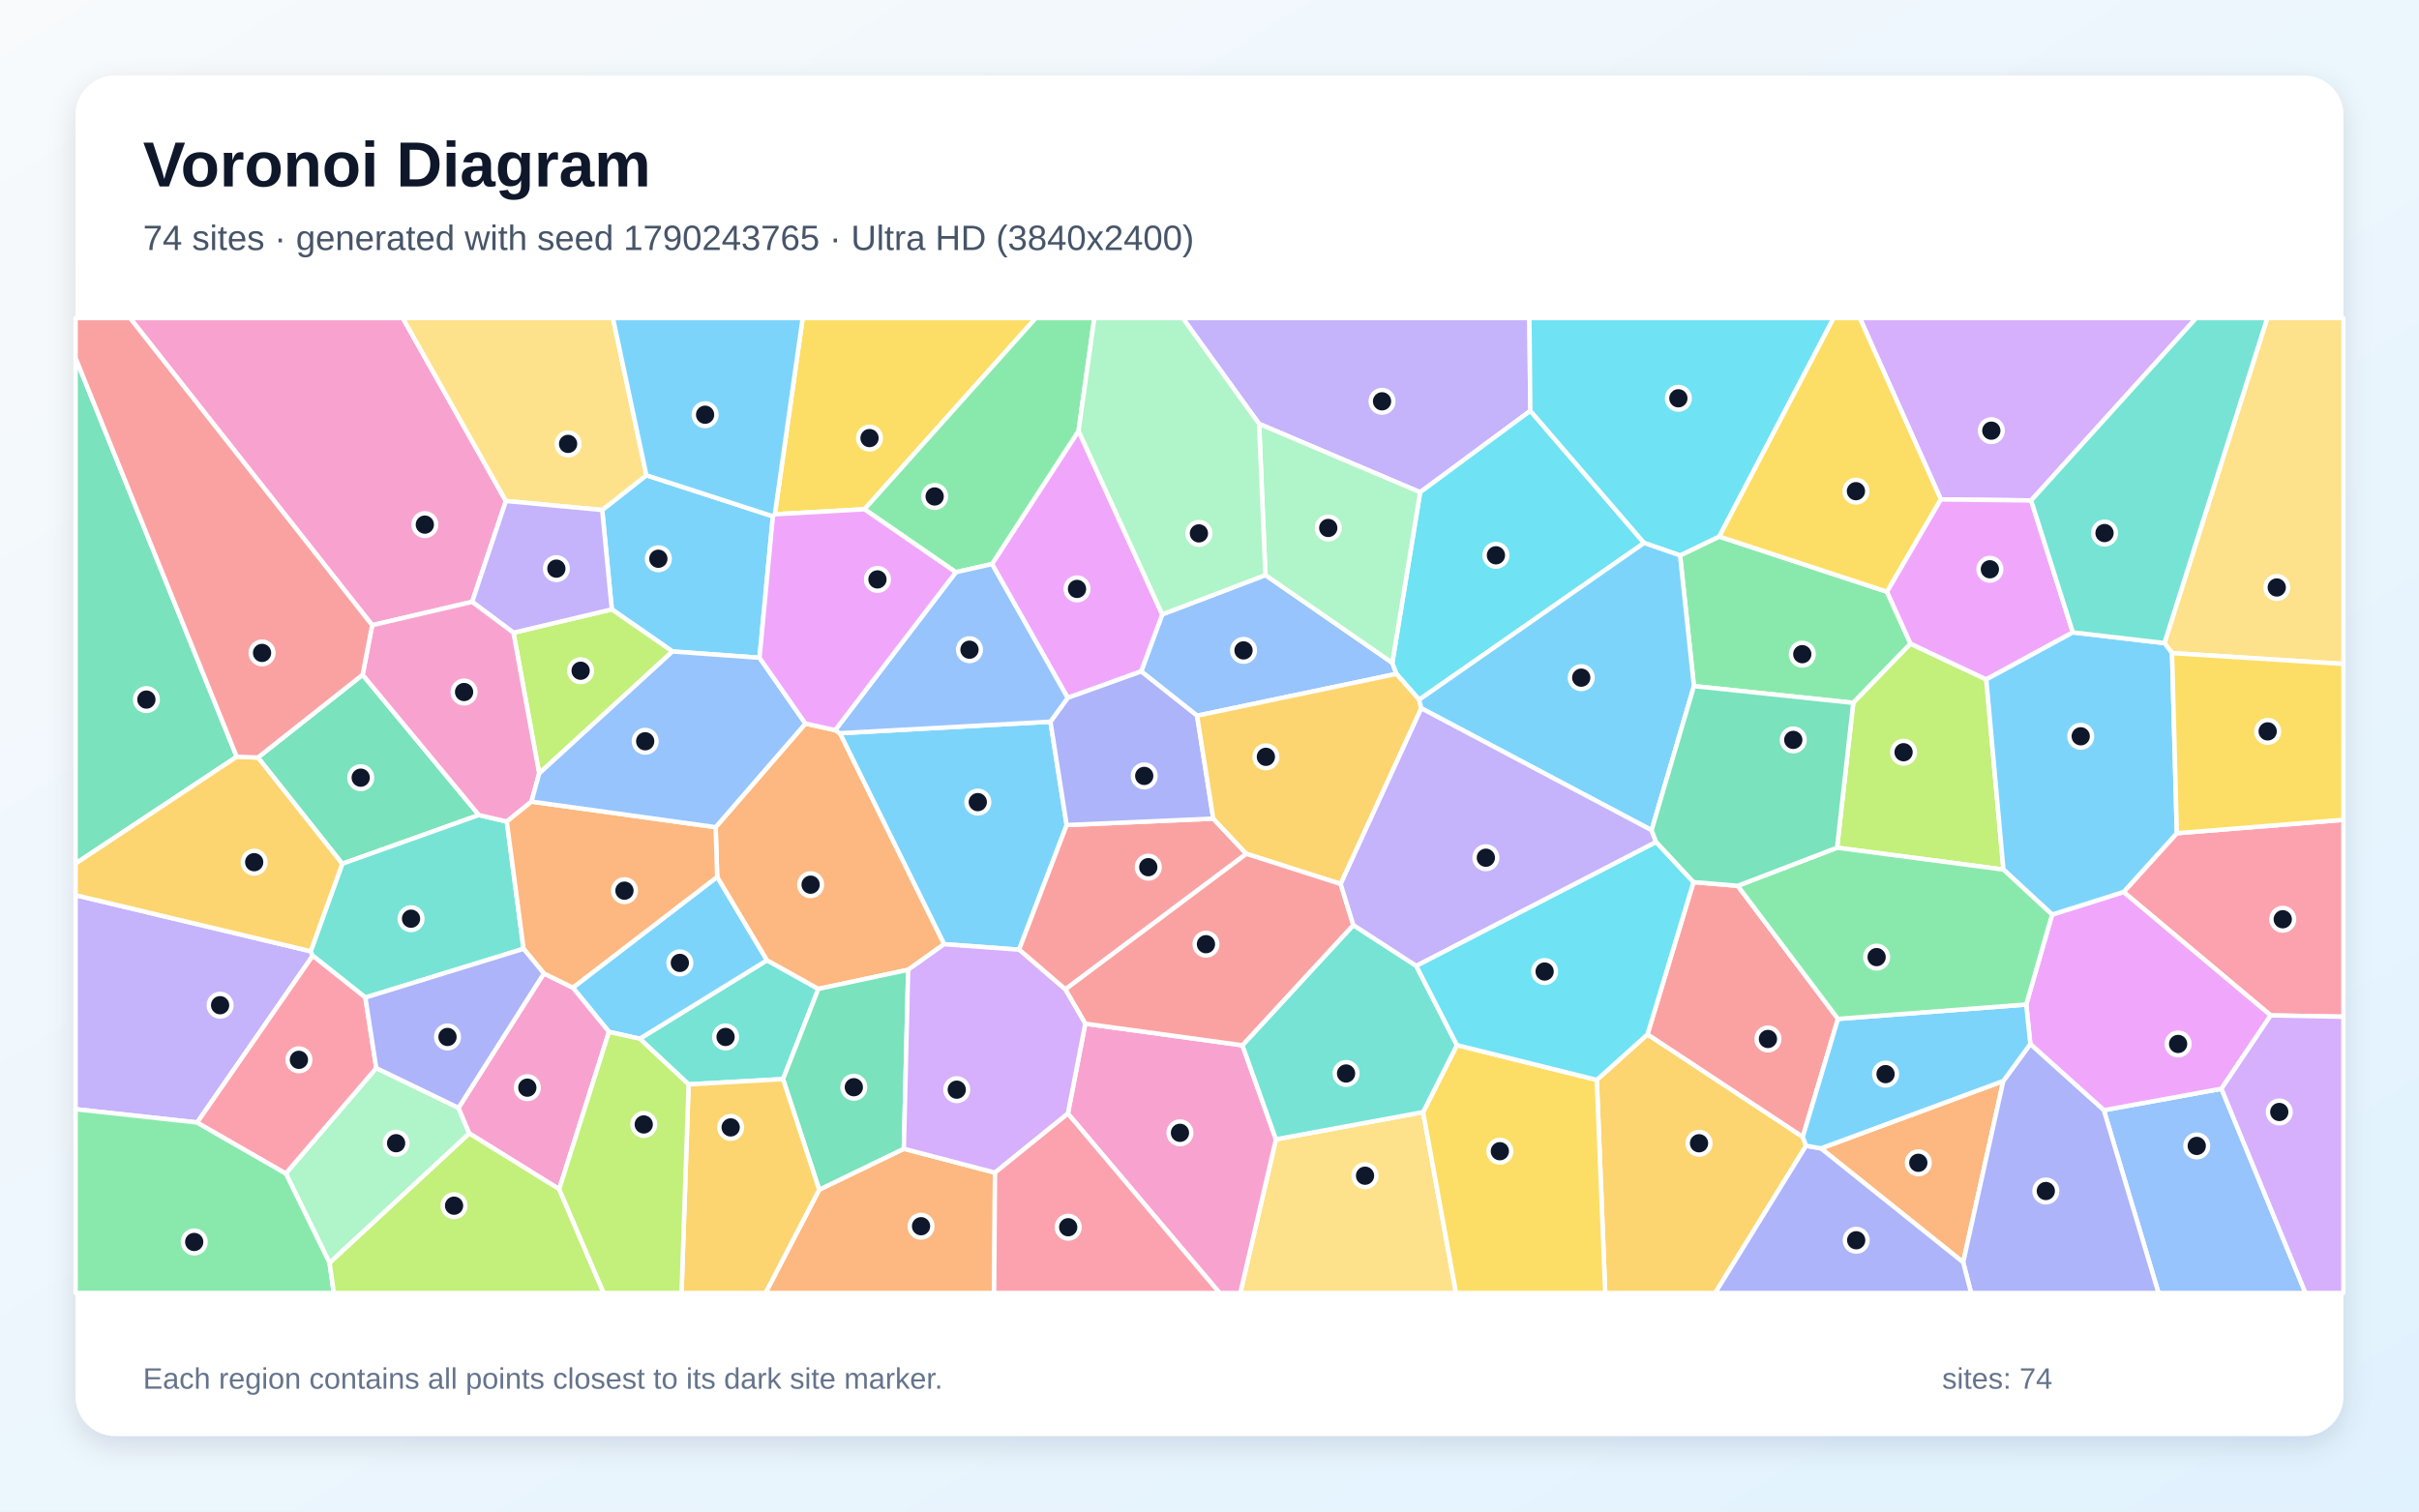
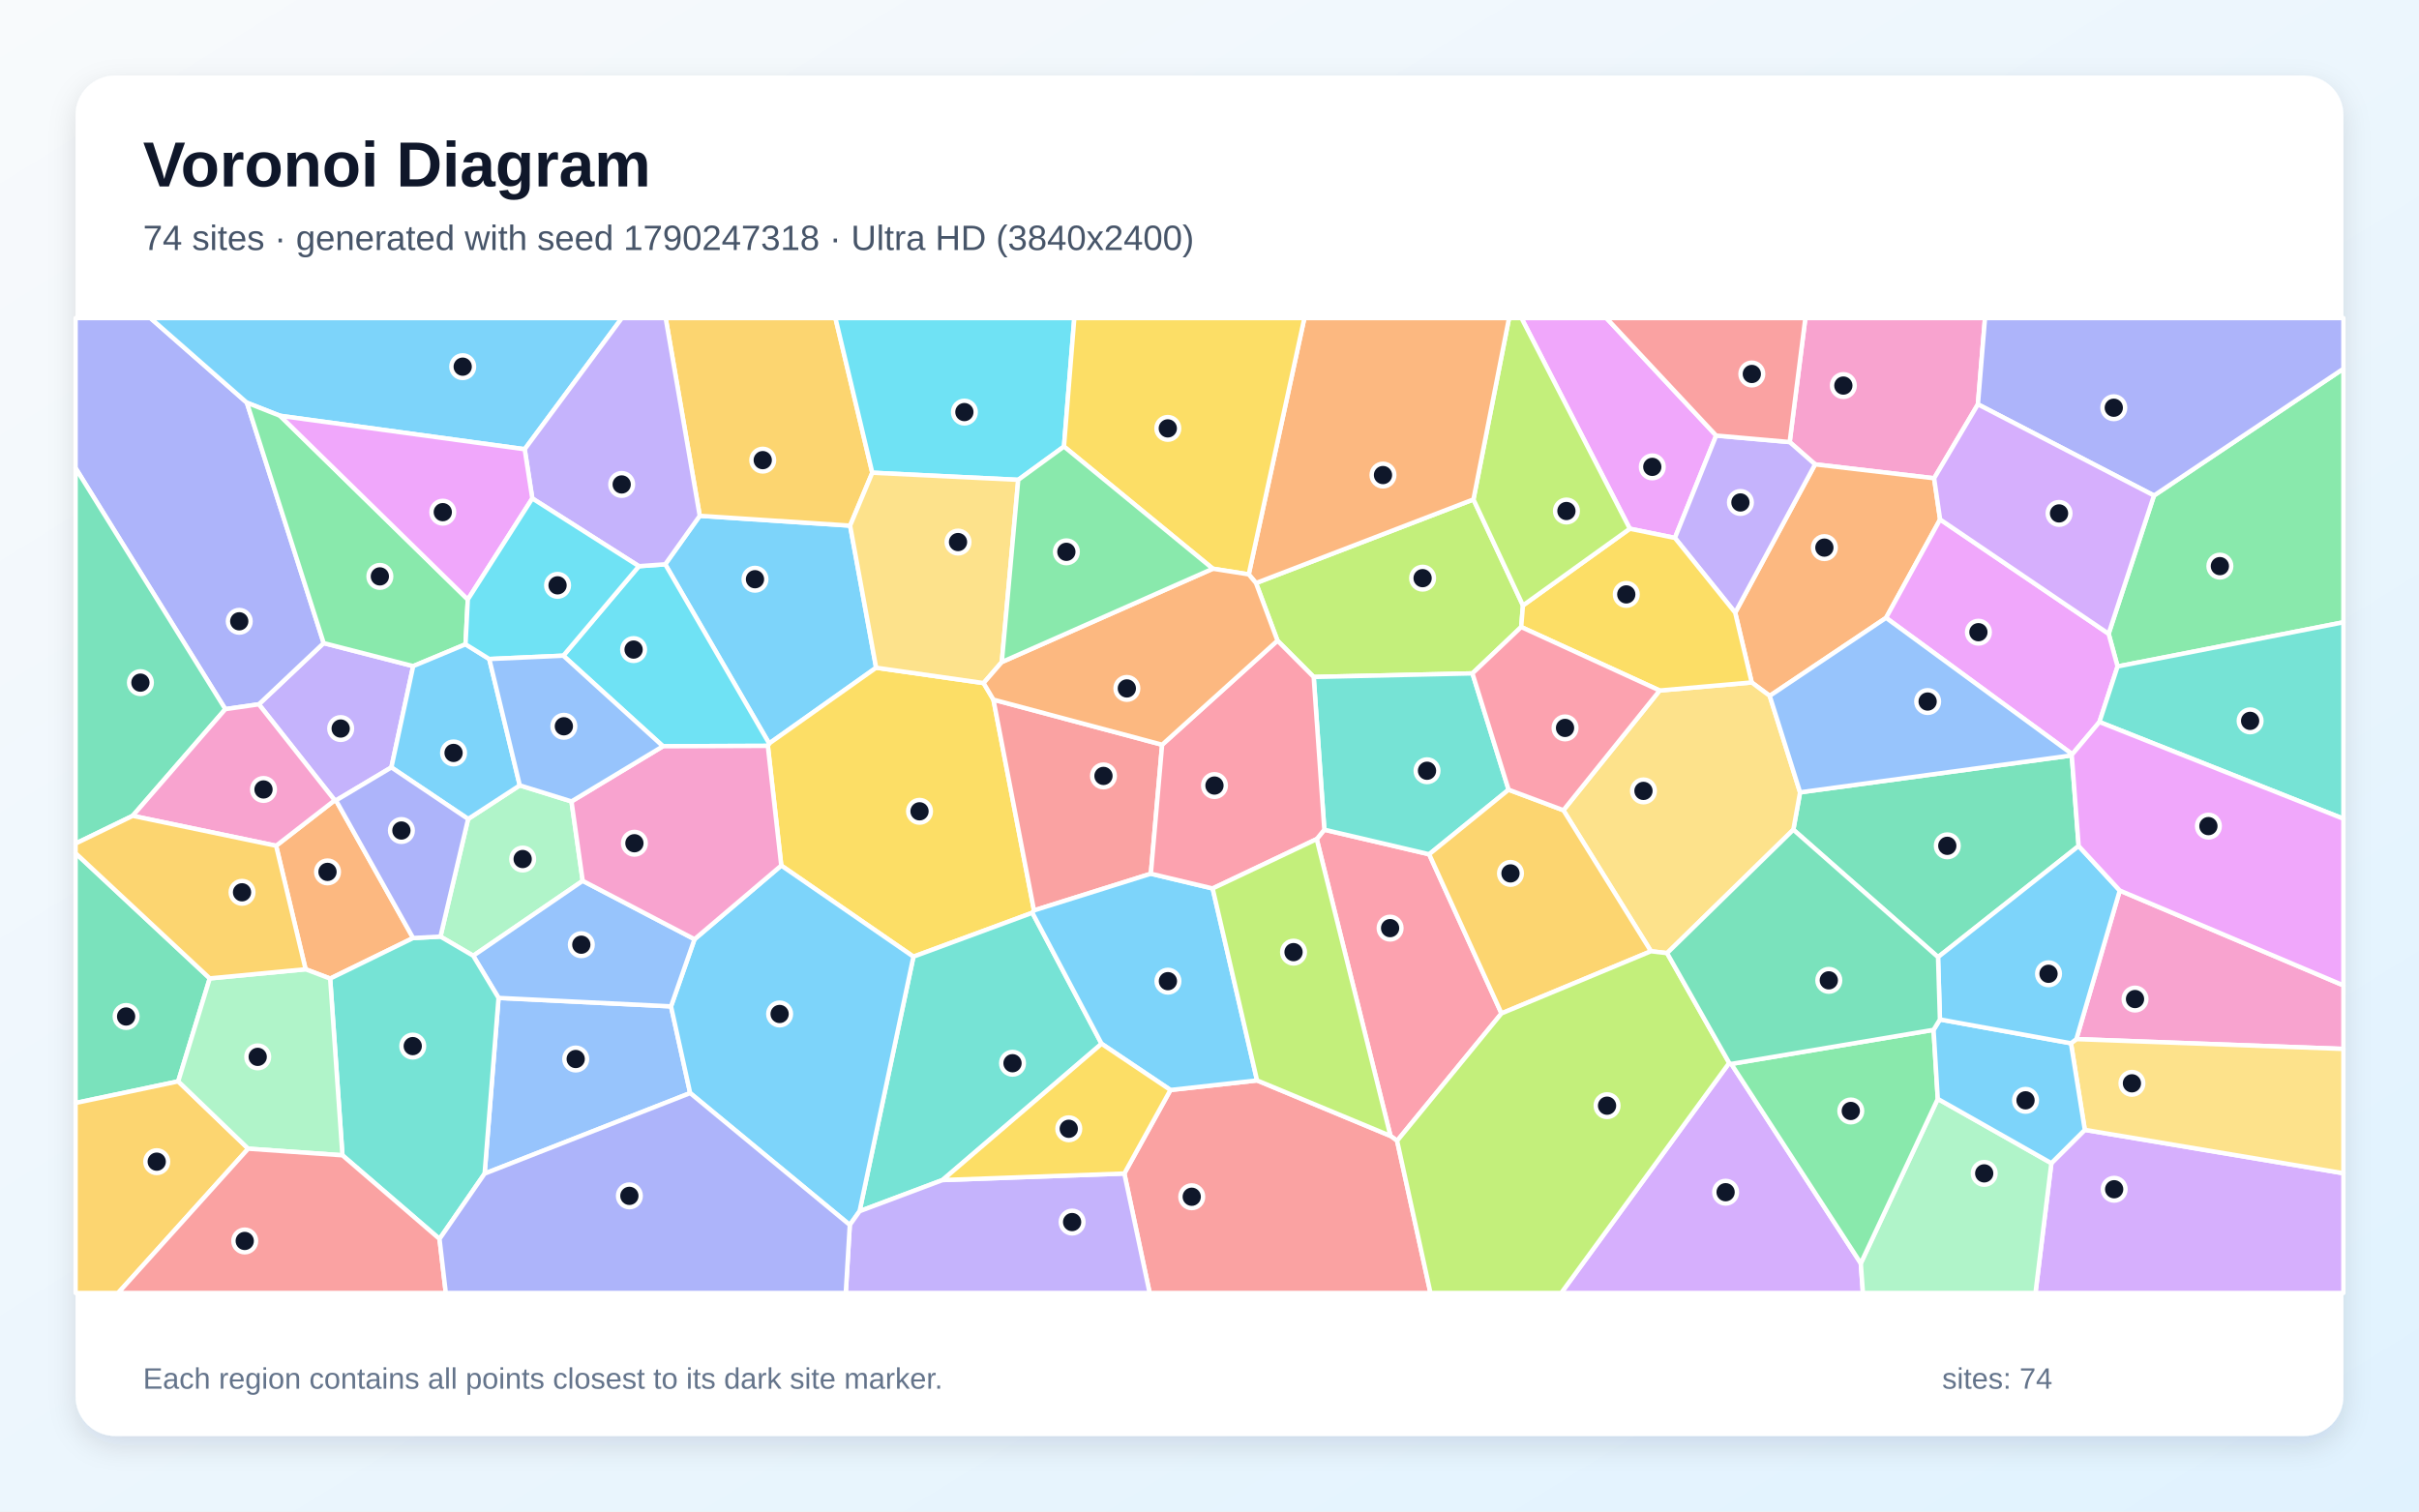
<svg xmlns="http://www.w3.org/2000/svg" width="3840" height="2400" viewBox="0 0 3840 2400" role="img" aria-labelledby="title description">
  <defs>
    <linearGradient id="background" x1="0" y1="0" x2="1" y2="1">
      <stop stop-color="#F8FAFC" />
      <stop offset="1" stop-color="#E0F2FE" />
    </linearGradient>
    <filter id="shadow" x="-5%" y="-5%" width="110%" height="110%">
      <feDropShadow dx="0" dy="15" stdDeviation="22" flood-color="#0F172A" flood-opacity=".12" />
    </filter>
  </defs>
  <rect width="3840" height="2400" fill="url(#background)" />
  <rect x="120" y="120" width="3600" height="2160" rx="63" fill="#FFFFFF" filter="url(#shadow)" />
  <g font-family="Arial, sans-serif">
    <text x="227" y="296" font-size="101" font-weight="700" fill="#0F172A">Voronoi Diagram</text>
-     <text x="227" y="397" font-size="56" fill="#475569">74 sites · generated with seed 1790243765 · Ultra HD (3840x2400)</text>
+     <text x="227" y="397" font-size="56" fill="#475569">74 sites · generated with seed 1790247318 · Ultra HD (3840x2400)</text>
  </g>
  <g stroke="#FFFFFF" stroke-width="7" stroke-linejoin="round">
-     <polygon points="1667.5,1145.9 1693.3,1310.0 1617.7,1507.9 1498.6,1499.2 1333.1,1164.2" fill="#38BDF8" fill-opacity="0.65" />
-     <polygon points="2429.3,652.3 2254.4,781.6 1998.7,673.0 1877.5,505.0 2427.8,505.0" fill="#A78BFA" fill-opacity="0.65" />
-     <polygon points="803.1,795.5 749.5,955.6 590.8,992.7 206.4,505.0 639.4,505.0" fill="#F472B6" fill-opacity="0.65" />
-     <polygon points="1300.4,1889.0 1434.8,1824.0 1579.5,1861.9 1578.1,2053.0 1215.2,2053.0" fill="#FB923C" fill-opacity="0.65" />
-     <polygon points="1372.3,808.6 1230.0,816.6 1274.2,505.0 1644.3,505.0" fill="#FACC15" fill-opacity="0.65" />
-     <polygon points="2689.0,1089.4 2667.0,881.9 2729.0,851.9 2995.5,939.6 3032.9,1022.1 2941.9,1116.0" fill="#4ADE80" fill-opacity="0.65" />
-     <polygon points="1093.1,1721.8 1015.6,1649.3 1217.6,1524.7 1299.1,1570.2 1243.0,1713.4" fill="#2DD4BF" fill-opacity="0.65" />
-     <polygon points="2008.8,913.1 2210.2,1052.4 2216.8,1070.0 1900.3,1136.4 1811.5,1066.1 1845.0,975.5" fill="#60A5FA" fill-opacity="0.65" />
-     <polygon points="1574.7,895.6 1712.1,684.1 1845.0,975.5 1811.5,1066.1 1694.9,1108.1" fill="#E879F9" fill-opacity="0.65" />
-     <polygon points="575.6,1071.4 760.2,1294.1 543.3,1371.5 409.4,1202.8" fill="#34D399" fill-opacity="0.65" />
-     <polygon points="1978.5,1355.7 1691.1,1571.0 1617.7,1507.9 1693.3,1310.0 1926.0,1299.8" fill="#F87171" fill-opacity="0.65" />
-     <polygon points="1694.9,1108.1 1811.5,1066.1 1900.3,1136.4 1926.0,1299.8 1693.3,1310.0 1667.5,1145.9" fill="#818CF8" fill-opacity="0.65" />
-     <polygon points="2534.8,1714.7 2615.3,1642.3 2861.8,1805.1 2867.0,1819.2 2722.7,2053.0 2548.2,2053.0" fill="#FBBF24" fill-opacity="0.65" />
-     <polygon points="3153.1,1078.8 3180.3,1380.7 2916.2,1346.0 2941.9,1116.0 3032.9,1022.1" fill="#A3E635" fill-opacity="0.65" />
-     <polygon points="3224.3,794.6 3081.0,793.0 2952.3,505.0 3486.3,505.0" fill="#C084FC" fill-opacity="0.65" />
-     <polygon points="3604.6,1612.3 3371.0,1416.3 3455.6,1323.0 3720.0,1301.7 3720.0,1614.4" fill="#FB7185" fill-opacity="0.65" />
-     <polygon points="2609.9,862.1 2252.8,1111.0 2216.8,1070.0 2210.2,1052.4 2254.4,781.6 2429.3,652.3" fill="#22D3EE" fill-opacity="0.65" />
-     <polygon points="523.2,2005.3 453.7,1863.2 597.3,1695.9 727.8,1759.0 745.0,1799.7" fill="#86EFAC" fill-opacity="0.65" />
-     <polygon points="2025.5,1809.0 2259.1,1765.8 2311.3,2053.0 1968.9,2053.0" fill="#FCD34D" fill-opacity="0.65" />
-     <polygon points="1205.7,1044.4 1067.5,1034.4 971.2,967.6 955.9,809.8 1026.1,754.6 1226.9,819.8" fill="#38BDF8" fill-opacity="0.65" />
-     <polygon points="966.7,1638.4 909.3,1568.2 1138.5,1392.3 1217.6,1524.7 1015.6,1649.3" fill="#38BDF8" fill-opacity="0.65" />
-     <polygon points="313.0,1782.3 120.0,1761.2 120.0,1421.4 493.2,1510.4 496.4,1517.5" fill="#A78BFA" fill-opacity="0.65" />
-     <polygon points="1695.2,1768.2 1722.8,1625.4 1972.2,1659.7 2025.5,1809.0 1968.9,2053.0 1936.0,2053.0" fill="#F472B6" fill-opacity="0.65" />
-     <polygon points="2890.6,1823.4 3180.1,1716.4 3116.4,2004.3" fill="#FB923C" fill-opacity="0.65" />
-     <polygon points="3081.0,793.0 2995.5,939.6 2729.0,851.9 2910.5,505.0 2952.3,505.0" fill="#FACC15" fill-opacity="0.65" />
-     <polygon points="120.0,1761.2 313.0,1782.3 453.7,1863.2 523.2,2005.3 529.9,2053.0 120.0,2053.0" fill="#4ADE80" fill-opacity="0.65" />
-     <polygon points="804.5,1304.5 831.1,1506.5 580.0,1583.9 496.4,1517.5 493.2,1510.4 543.3,1371.5 760.2,1294.1" fill="#2DD4BF" fill-opacity="0.65" />
-     <polygon points="3339.7,1762.8 3526.4,1728.7 3659.8,2053.0 3426.5,2053.0" fill="#60A5FA" fill-opacity="0.65" />
-     <polygon points="3526.4,1728.7 3339.7,1762.8 3223.0,1657.8 3216.5,1595.0 3257.6,1452.2 3371.0,1416.3 3604.6,1612.3" fill="#E879F9" fill-opacity="0.65" />
-     <polygon points="375.8,1201.6 120.0,1371.1 120.0,568.4" fill="#34D399" fill-opacity="0.65" />
-     <polygon points="2758.5,1406.5 2917.7,1617.8 2861.8,1805.1 2615.3,1642.3 2688.3,1400.6" fill="#F87171" fill-opacity="0.65" />
-     <polygon points="3116.4,2004.3 3180.1,1716.4 3223.0,1657.8 3339.7,1762.8 3426.5,2053.0 3129.0,2053.0" fill="#818CF8" fill-opacity="0.65" />
-     <polygon points="2252.8,1111.0 2256.2,1124.6 2128.2,1403.6 1978.5,1355.7 1926.0,1299.8 1900.3,1136.4 2216.8,1070.0" fill="#FBBF24" fill-opacity="0.65" />
-     <polygon points="855.9,1228.1 815.1,1004.6 971.2,967.6 1067.5,1034.4" fill="#A3E635" fill-opacity="0.65" />
-     <polygon points="3526.4,1728.7 3604.6,1612.3 3720.0,1614.4 3720.0,2053.0 3659.8,2053.0" fill="#C084FC" fill-opacity="0.65" />
-     <polygon points="313.0,1782.3 496.4,1517.5 580.0,1583.9 597.3,1695.9 453.7,1863.2" fill="#FB7185" fill-opacity="0.65" />
-     <polygon points="2729.0,851.9 2667.0,881.9 2609.9,862.1 2429.3,652.3 2427.8,505.0 2910.5,505.0" fill="#22D3EE" fill-opacity="0.65" />
-     <polygon points="2210.2,1052.4 2008.8,913.1 1998.7,673.0 2254.4,781.6" fill="#86EFAC" fill-opacity="0.65" />
-     <polygon points="1026.1,754.6 955.9,809.8 803.1,795.5 639.4,505.0 973.0,505.0" fill="#FCD34D" fill-opacity="0.65" />
-     <polygon points="2621.8,1318.2 2256.2,1124.6 2252.8,1111.0 2609.9,862.1 2667.0,881.9 2689.0,1089.4" fill="#38BDF8" fill-opacity="0.65" />
-     <polygon points="1230.0,816.6 1226.9,819.8 1026.1,754.6 973.0,505.0 1274.2,505.0" fill="#38BDF8" fill-opacity="0.65" />
-     <polygon points="955.9,809.8 971.2,967.6 815.1,1004.6 749.5,955.6 803.1,795.5" fill="#A78BFA" fill-opacity="0.65" />
-     <polygon points="887.7,1888.2 745.0,1799.7 727.8,1759.0 863.4,1545.6 909.3,1568.2 966.7,1638.4" fill="#F472B6" fill-opacity="0.65" />
-     <polygon points="1441.7,1539.8 1299.1,1570.2 1217.6,1524.7 1138.5,1392.3 1136.0,1313.4 1278.6,1148.9 1325.8,1159.3 1333.1,1164.2 1498.6,1499.2" fill="#FB923C" fill-opacity="0.65" />
-     <polygon points="2259.1,1765.8 2312.8,1659.4 2534.8,1714.7 2548.2,2053.0 2311.3,2053.0" fill="#FACC15" fill-opacity="0.65" />
-     <polygon points="1712.1,684.1 1574.7,895.6 1517.3,908.6 1372.3,808.6 1644.3,505.0 1737.2,505.0" fill="#4ADE80" fill-opacity="0.65" />
-     <polygon points="2248.1,1533.5 2312.8,1659.4 2259.1,1765.8 2025.5,1809.0 1972.2,1659.7 2148.3,1468.8" fill="#2DD4BF" fill-opacity="0.65" />
-     <polygon points="1325.8,1159.3 1517.3,908.6 1574.7,895.6 1694.9,1108.1 1667.5,1145.9 1333.1,1164.2" fill="#60A5FA" fill-opacity="0.65" />
-     <polygon points="3290.5,1004.1 3153.1,1078.8 3032.9,1022.1 2995.5,939.6 3081.0,793.0 3224.3,794.6" fill="#E879F9" fill-opacity="0.65" />
-     <polygon points="1243.0,1713.4 1299.1,1570.2 1441.7,1539.8 1434.8,1824.0 1300.4,1889.0" fill="#34D399" fill-opacity="0.65" />
-     <polygon points="2128.2,1403.6 2148.3,1468.8 1972.2,1659.7 1722.8,1625.4 1691.1,1571.0 1978.5,1355.7" fill="#F87171" fill-opacity="0.65" />
-     <polygon points="2867.0,1819.2 2890.6,1823.4 3116.4,2004.3 3129.0,2053.0 2722.7,2053.0" fill="#818CF8" fill-opacity="0.65" />
-     <polygon points="493.2,1510.4 120.0,1421.4 120.0,1371.1 375.8,1201.6 409.4,1202.8 543.3,1371.5" fill="#FBBF24" fill-opacity="0.65" />
-     <polygon points="523.2,2005.3 745.0,1799.7 887.7,1888.2 958.3,2053.0 529.9,2053.0" fill="#A3E635" fill-opacity="0.65" />
-     <polygon points="1691.1,1571.0 1722.8,1625.4 1695.2,1768.2 1579.5,1861.9 1434.8,1824.0 1441.7,1539.8 1498.6,1499.2 1617.7,1507.9" fill="#C084FC" fill-opacity="0.65" />
-     <polygon points="1579.5,1861.9 1695.2,1768.2 1936.0,2053.0 1578.1,2053.0" fill="#FB7185" fill-opacity="0.65" />
-     <polygon points="2312.8,1659.4 2248.1,1533.5 2628.9,1336.8 2688.3,1400.6 2615.3,1642.3 2534.8,1714.7" fill="#22D3EE" fill-opacity="0.65" />
-     <polygon points="2008.8,913.1 1845.0,975.5 1712.1,684.1 1737.2,505.0 1877.5,505.0 1998.7,673.0" fill="#86EFAC" fill-opacity="0.65" />
-     <polygon points="3448.0,1037.0 3435.9,1021.1 3599.1,505.0 3720.0,505.0 3720.0,1054.2" fill="#FCD34D" fill-opacity="0.65" />
-     <polygon points="3435.9,1021.1 3448.0,1037.0 3455.6,1323.0 3371.0,1416.3 3257.6,1452.2 3180.3,1380.7 3153.1,1078.8 3290.5,1004.1" fill="#38BDF8" fill-opacity="0.65" />
-     <polygon points="3216.5,1595.0 3223.0,1657.8 3180.1,1716.4 2890.6,1823.4 2867.0,1819.2 2861.8,1805.1 2917.7,1617.8" fill="#38BDF8" fill-opacity="0.65" />
-     <polygon points="2621.8,1318.2 2628.9,1336.8 2248.1,1533.5 2148.3,1468.8 2128.2,1403.6 2256.2,1124.6" fill="#A78BFA" fill-opacity="0.65" />
-     <polygon points="815.1,1004.6 855.9,1228.1 843.7,1272.8 804.5,1304.5 760.2,1294.1 575.6,1071.4 590.8,992.7 749.5,955.6" fill="#F472B6" fill-opacity="0.65" />
-     <polygon points="1136.0,1313.4 1138.5,1392.3 909.3,1568.2 863.4,1545.6 831.1,1506.5 804.5,1304.5 843.7,1272.8" fill="#FB923C" fill-opacity="0.65" />
-     <polygon points="3455.6,1323.0 3448.0,1037.0 3720.0,1054.2 3720.0,1301.7" fill="#FACC15" fill-opacity="0.65" />
-     <polygon points="3257.6,1452.2 3216.5,1595.0 2917.7,1617.8 2758.5,1406.5 2916.2,1346.0 3180.3,1380.7" fill="#4ADE80" fill-opacity="0.65" />
-     <polygon points="3435.9,1021.1 3290.5,1004.1 3224.3,794.6 3486.3,505.0 3599.1,505.0" fill="#2DD4BF" fill-opacity="0.65" />
-     <polygon points="1278.6,1148.9 1136.0,1313.4 843.7,1272.8 855.9,1228.1 1067.5,1034.4 1205.7,1044.4" fill="#60A5FA" fill-opacity="0.65" />
-     <polygon points="1325.8,1159.3 1278.6,1148.9 1205.7,1044.4 1226.9,819.8 1230.0,816.6 1372.3,808.6 1517.3,908.6" fill="#E879F9" fill-opacity="0.65" />
-     <polygon points="2916.2,1346.0 2758.5,1406.5 2688.3,1400.6 2628.9,1336.8 2621.8,1318.2 2689.0,1089.4 2941.9,1116.0" fill="#34D399" fill-opacity="0.65" />
-     <polygon points="575.6,1071.4 409.4,1202.8 375.8,1201.6 120.0,568.4 120.0,505.0 206.4,505.0 590.8,992.7" fill="#F87171" fill-opacity="0.65" />
-     <polygon points="863.4,1545.6 727.8,1759.0 597.3,1695.9 580.0,1583.9 831.1,1506.5" fill="#818CF8" fill-opacity="0.65" />
-     <polygon points="1093.1,1721.8 1243.0,1713.4 1300.4,1889.0 1215.2,2053.0 1081.9,2053.0" fill="#FBBF24" fill-opacity="0.65" />
-     <polygon points="887.7,1888.2 966.7,1638.4 1015.6,1649.3 1093.1,1721.8 1081.9,2053.0 958.3,2053.0" fill="#A3E635" fill-opacity="0.65" />
+     <polygon points="1056.0,896.0 1110.8,819.0 1349.5,834.6 1390.8,1060.2 1221.0,1180.5" fill="#38BDF8" fill-opacity="0.65" />
+     <polygon points="655.9,1057.7 621.3,1218.5 533.4,1270.9 531.3,1270.7 410.9,1118.3 513.8,1021.1" fill="#A78BFA" fill-opacity="0.65" />
+     <polygon points="3139.8,642.0 3070.3,759.4 2881.3,737.3 2841.0,701.9 2865.9,505.0 3151.1,505.0" fill="#F472B6" fill-opacity="0.65" />
+     <polygon points="3079.8,824.8 2994.0,981.0 2809.3,1104.9 2780.7,1083.6 2754.5,972.8 2881.3,737.3 3070.3,759.4" fill="#FB923C" fill-opacity="0.65" />
+     <polygon points="1561.4,1084.6 1577.0,1110.9 1641.4,1445.6 1638.8,1449.3 1450.0,1519.0 1240.2,1374.3 1218.9,1184.3 1221.0,1180.5 1390.8,1060.2" fill="#FACC15" fill-opacity="0.65" />
+     <polygon points="3361.5,1058.2 3347.3,1006.3 3419.3,786.8 3720.0,585.5 3720.0,988.1" fill="#4ADE80" fill-opacity="0.65" />
+     <polygon points="1496.2,1873.7 1364.5,1923.2 1450.0,1519.0 1638.8,1449.3 1748.7,1657.3" fill="#2DD4BF" fill-opacity="0.65" />
+     <polygon points="769.3,1863.5 791.4,1584.5 1065.2,1597.9 1095.6,1735.6" fill="#60A5FA" fill-opacity="0.65" />
+     <polygon points="2724.3,691.6 2658.8,854.1 2587.2,839.5 2415.2,505.0 2550.0,505.0" fill="#E879F9" fill-opacity="0.65" />
+     <polygon points="3299.7,1343.3 3076.5,1519.7 2846.8,1317.4 2857.5,1258.1 3288.8,1199.4" fill="#34D399" fill-opacity="0.65" />
+     <polygon points="1844.8,1182.5 1826.9,1387.3 1641.4,1445.6 1577.0,1110.9" fill="#F87171" fill-opacity="0.65" />
+     <polygon points="391.9,639.4 513.8,1021.1 410.9,1118.3 357.7,1126.0 120.0,743.3 120.0,505.0 238.8,505.0" fill="#818CF8" fill-opacity="0.65" />
+     <polygon points="1384.7,750.6 1349.5,834.6 1110.8,819.0 1056.7,505.0 1326.2,505.0" fill="#FBBF24" fill-opacity="0.65" />
+     <polygon points="2027.9,1017.2 1993.8,925.8 2339.0,793.0 2417.6,961.3 2414.8,995.6 2337.4,1069.2 2085.4,1074.9" fill="#A3E635" fill-opacity="0.65" />
+     <polygon points="3256.4,1846.9 3309.5,1794.0 3720.0,1862.9 3720.0,2053.0 3231.2,2053.0" fill="#C084FC" fill-opacity="0.65" />
+     <polygon points="2217.8,1811.4 2207.3,1803.6 2090.2,1332.3 2102.3,1317.4 2268.7,1356.4 2383.5,1609.1" fill="#FB7185" fill-opacity="0.65" />
+     <polygon points="1689.0,709.0 1616.4,761.9 1384.7,750.6 1326.2,505.0 1705.4,505.0" fill="#22D3EE" fill-opacity="0.65" />
+     <polygon points="743.1,1300.4 825.1,1247.0 907.2,1272.5 925.0,1398.6 751.2,1517.6 699.2,1487.1" fill="#86EFAC" fill-opacity="0.65" />
+     <polygon points="2646.4,1513.4 2620.8,1510.4 2481.8,1286.5 2634.6,1096.4 2780.7,1083.6 2809.3,1104.9 2857.5,1258.1 2846.8,1317.4" fill="#FCD34D" fill-opacity="0.65" />
+     <polygon points="832.9,713.3 444.6,660.2 391.9,639.4 238.8,505.0 987.2,505.0" fill="#38BDF8" fill-opacity="0.65" />
+     <polygon points="1095.6,1735.6 1065.2,1597.9 1102.5,1491.3 1240.2,1374.3 1450.0,1519.0 1364.5,1923.2 1349.0,1945.0" fill="#38BDF8" fill-opacity="0.65" />
+     <polygon points="2658.8,854.1 2724.3,691.6 2841.0,701.9 2881.3,737.3 2754.5,972.8" fill="#A78BFA" fill-opacity="0.65" />
+     <polygon points="3296.1,1649.9 3365.0,1414.0 3720.0,1564.6 3720.0,1665.5" fill="#F472B6" fill-opacity="0.65" />
+     <polygon points="655.8,1489.4 524.1,1553.8 485.1,1539.0 438.3,1342.9 531.3,1270.7 533.4,1270.9" fill="#FB923C" fill-opacity="0.65" />
+     <polygon points="2634.6,1096.4 2414.8,995.6 2417.6,961.3 2587.2,839.5 2658.8,854.1 2754.5,972.8 2780.7,1083.6" fill="#FACC15" fill-opacity="0.65" />
+     <polygon points="742.6,951.9 739.0,1023.0 655.9,1057.7 513.8,1021.1 391.9,639.4 444.6,660.2" fill="#4ADE80" fill-opacity="0.65" />
+     <polygon points="2394.8,1253.9 2268.7,1356.4 2102.3,1317.4 2085.4,1074.9 2337.4,1069.2" fill="#2DD4BF" fill-opacity="0.65" />
+     <polygon points="1102.5,1491.3 1065.2,1597.9 791.4,1584.5 751.2,1517.6 925.0,1398.6" fill="#60A5FA" fill-opacity="0.65" />
+     <polygon points="3332.7,1146.4 3289.6,1197.6 2994.0,981.0 3079.8,824.8 3347.3,1006.3 3361.5,1058.2" fill="#E879F9" fill-opacity="0.65" />
+     <polygon points="210.6,1295.4 120.0,1339.4 120.0,743.3 357.7,1126.0" fill="#34D399" fill-opacity="0.65" />
+     <polygon points="1784.8,1863.3 1858.0,1730.7 1995.5,1715.5 2207.3,1803.6 2217.8,1811.4 2270.8,2053.0 1825.0,2053.0" fill="#F87171" fill-opacity="0.65" />
+     <polygon points="3419.3,786.8 3139.8,642.0 3151.1,505.0 3720.0,505.0 3720.0,585.5" fill="#818CF8" fill-opacity="0.65" />
+     <polygon points="2383.5,1609.1 2268.7,1356.4 2394.8,1253.9 2481.8,1286.5 2620.8,1510.4" fill="#FBBF24" fill-opacity="0.65" />
+     <polygon points="2417.6,961.3 2339.0,793.0 2395.5,505.0 2415.2,505.0 2587.2,839.5" fill="#A3E635" fill-opacity="0.65" />
+     <polygon points="2745.0,1687.7 2748.3,1689.3 2953.9,2005.9 2957.3,2053.0 2478.3,2053.0" fill="#C084FC" fill-opacity="0.65" />
+     <polygon points="2634.6,1096.4 2481.8,1286.5 2394.8,1253.9 2337.4,1069.2 2414.8,995.6" fill="#FB7185" fill-opacity="0.65" />
+     <polygon points="1218.9,1184.3 1052.4,1184.9 894.2,1041.1 1014.2,899.0 1056.0,896.0 1221.0,1180.5" fill="#22D3EE" fill-opacity="0.65" />
+     <polygon points="2953.9,2005.9 3076.1,1744.8 3256.4,1846.9 3231.2,2053.0 2957.3,2053.0" fill="#86EFAC" fill-opacity="0.65" />
+     <polygon points="3309.5,1794.0 3287.5,1656.5 3296.1,1649.9 3720.0,1665.5 3720.0,1862.9" fill="#FCD34D" fill-opacity="0.65" />
+     <polygon points="1995.5,1715.5 1858.0,1730.7 1748.7,1657.3 1638.8,1449.3 1641.4,1445.6 1826.9,1387.3 1925.0,1410.7" fill="#38BDF8" fill-opacity="0.65" />
+     <polygon points="776.7,1046.4 825.1,1247.0 743.1,1300.4 621.3,1218.5 655.9,1057.7 739.0,1023.0" fill="#38BDF8" fill-opacity="0.65" />
+     <polygon points="1014.2,899.0 845.0,791.4 832.9,713.3 987.2,505.0 1056.7,505.0 1110.8,819.0 1056.0,896.0" fill="#A78BFA" fill-opacity="0.65" />
+     <polygon points="1102.5,1491.3 925.0,1398.6 907.2,1272.5 1052.4,1184.9 1218.9,1184.3 1240.2,1374.3" fill="#F472B6" fill-opacity="0.65" />
+     <polygon points="2339.0,793.0 1993.8,925.8 1982.3,912.0 2070.6,505.0 2395.5,505.0" fill="#FB923C" fill-opacity="0.65" />
+     <polygon points="1982.3,912.0 1925.3,903.0 1689.0,709.0 1705.4,505.0 2070.6,505.0" fill="#FACC15" fill-opacity="0.65" />
+     <polygon points="3069.4,1635.2 3076.1,1744.8 2953.9,2005.9 2748.3,1689.3" fill="#4ADE80" fill-opacity="0.65" />
+     <polygon points="697.7,1967.2 543.6,1834.4 524.1,1553.8 655.8,1489.4 699.2,1487.1 751.2,1517.6 791.4,1584.5 769.3,1863.5" fill="#2DD4BF" fill-opacity="0.65" />
+     <polygon points="3289.6,1197.6 3288.8,1199.4 2857.5,1258.1 2809.3,1104.9 2994.0,981.0" fill="#60A5FA" fill-opacity="0.65" />
+     <polygon points="845.0,791.4 742.6,951.9 444.6,660.2 832.9,713.3" fill="#E879F9" fill-opacity="0.65" />
+     <polygon points="333.0,1553.5 282.9,1717.0 120.0,1751.3 120.0,1354.7" fill="#34D399" fill-opacity="0.65" />
+     <polygon points="2724.3,691.6 2550.0,505.0 2865.9,505.0 2841.0,701.9" fill="#F87171" fill-opacity="0.65" />
+     <polygon points="743.1,1300.4 699.2,1487.1 655.8,1489.4 533.4,1270.9 621.3,1218.5" fill="#818CF8" fill-opacity="0.65" />
+     <polygon points="120.0,1751.3 282.9,1717.0 394.0,1823.9 187.5,2053.0 120.0,2053.0" fill="#FBBF24" fill-opacity="0.65" />
+     <polygon points="2217.8,1811.4 2383.5,1609.1 2620.8,1510.4 2646.4,1513.4 2745.0,1687.7 2478.3,2053.0 2270.8,2053.0" fill="#A3E635" fill-opacity="0.65" />
+     <polygon points="3419.3,786.8 3347.3,1006.3 3079.8,824.8 3070.3,759.4 3139.8,642.0" fill="#C084FC" fill-opacity="0.65" />
+     <polygon points="2027.9,1017.2 2085.4,1074.9 2102.3,1317.4 2090.2,1332.3 1925.0,1410.7 1826.9,1387.3 1844.8,1182.5" fill="#FB7185" fill-opacity="0.65" />
+     <polygon points="845.0,791.4 1014.2,899.0 894.2,1041.1 776.7,1046.4 739.0,1023.0 742.6,951.9" fill="#22D3EE" fill-opacity="0.65" />
+     <polygon points="394.0,1823.9 282.9,1717.0 333.0,1553.5 485.1,1539.0 524.1,1553.8 543.6,1834.4" fill="#86EFAC" fill-opacity="0.65" />
+     <polygon points="1616.4,761.9 1590.3,1051.2 1561.4,1084.6 1390.8,1060.2 1349.5,834.6 1384.7,750.6" fill="#FCD34D" fill-opacity="0.65" />
+     <polygon points="3076.1,1744.8 3069.4,1635.2 3079.5,1618.7 3287.5,1656.5 3309.5,1794.0 3256.4,1846.9" fill="#38BDF8" fill-opacity="0.65" />
+     <polygon points="3365.0,1414.0 3296.1,1649.9 3287.5,1656.5 3079.5,1618.7 3076.5,1519.7 3299.7,1343.3" fill="#38BDF8" fill-opacity="0.65" />
+     <polygon points="1349.0,1945.0 1364.5,1923.2 1496.2,1873.7 1784.8,1863.3 1825.0,2053.0 1342.6,2053.0" fill="#A78BFA" fill-opacity="0.65" />
+     <polygon points="438.3,1342.9 210.6,1295.4 357.7,1126.0 410.9,1118.3 531.3,1270.7" fill="#F472B6" fill-opacity="0.65" />
+     <polygon points="1590.3,1051.2 1925.3,903.0 1982.3,912.0 1993.8,925.8 2027.9,1017.2 1844.8,1182.5 1577.0,1110.9 1561.4,1084.6" fill="#FB923C" fill-opacity="0.65" />
+     <polygon points="1496.2,1873.7 1748.7,1657.3 1858.0,1730.7 1784.8,1863.3" fill="#FACC15" fill-opacity="0.65" />
+     <polygon points="1925.3,903.0 1590.3,1051.2 1616.4,761.9 1689.0,709.0" fill="#4ADE80" fill-opacity="0.65" />
+     <polygon points="3332.7,1146.4 3361.5,1058.2 3720.0,988.1 3720.0,1300.0" fill="#2DD4BF" fill-opacity="0.65" />
+     <polygon points="907.2,1272.5 825.1,1247.0 776.7,1046.4 894.2,1041.1 1052.4,1184.9" fill="#60A5FA" fill-opacity="0.65" />
+     <polygon points="3365.0,1414.0 3299.7,1343.3 3288.8,1199.4 3289.6,1197.6 3332.7,1146.4 3720.0,1300.0 3720.0,1564.6" fill="#E879F9" fill-opacity="0.65" />
+     <polygon points="3079.5,1618.7 3069.4,1635.2 2748.3,1689.3 2745.0,1687.7 2646.4,1513.4 2846.8,1317.4 3076.5,1519.7" fill="#34D399" fill-opacity="0.65" />
+     <polygon points="394.0,1823.9 543.6,1834.4 697.7,1967.2 707.7,2053.0 187.5,2053.0" fill="#F87171" fill-opacity="0.65" />
+     <polygon points="697.7,1967.2 769.3,1863.5 1095.6,1735.6 1349.0,1945.0 1342.6,2053.0 707.7,2053.0" fill="#818CF8" fill-opacity="0.65" />
+     <polygon points="333.0,1553.5 120.0,1354.7 120.0,1339.4 210.6,1295.4 438.3,1342.9 485.1,1539.0" fill="#FBBF24" fill-opacity="0.65" />
+     <polygon points="1995.5,1715.5 1925.0,1410.7 2090.2,1332.3 2207.3,1803.6" fill="#A3E635" fill-opacity="0.65" />
  </g>
  <g>
-     <circle cx="1552.2" cy="1273.6" r="18" fill="#0F172A" stroke="#FFFFFF" stroke-width="7" />
-     <circle cx="2193.9" cy="637.2" r="18" fill="#0F172A" stroke="#FFFFFF" stroke-width="7" />
-     <circle cx="674.4" cy="833.0" r="18" fill="#0F172A" stroke="#FFFFFF" stroke-width="7" />
-     <circle cx="1462.1" cy="1947.0" r="18" fill="#0F172A" stroke="#FFFFFF" stroke-width="7" />
-     <circle cx="1380.3" cy="695.6" r="18" fill="#0F172A" stroke="#FFFFFF" stroke-width="7" />
-     <circle cx="2861.0" cy="1038.7" r="18" fill="#0F172A" stroke="#FFFFFF" stroke-width="7" />
-     <circle cx="1151.8" cy="1646.5" r="18" fill="#0F172A" stroke="#FFFFFF" stroke-width="7" />
-     <circle cx="1974.0" cy="1032.7" r="18" fill="#0F172A" stroke="#FFFFFF" stroke-width="7" />
-     <circle cx="1709.7" cy="935.1" r="18" fill="#0F172A" stroke="#FFFFFF" stroke-width="7" />
-     <circle cx="572.6" cy="1234.8" r="18" fill="#0F172A" stroke="#FFFFFF" stroke-width="7" />
-     <circle cx="1822.8" cy="1376.9" r="18" fill="#0F172A" stroke="#FFFFFF" stroke-width="7" />
-     <circle cx="1816.4" cy="1232.0" r="18" fill="#0F172A" stroke="#FFFFFF" stroke-width="7" />
-     <circle cx="2697.1" cy="1815.3" r="18" fill="#0F172A" stroke="#FFFFFF" stroke-width="7" />
-     <circle cx="3021.8" cy="1194.4" r="18" fill="#0F172A" stroke="#FFFFFF" stroke-width="7" />
-     <circle cx="3161.1" cy="683.8" r="18" fill="#0F172A" stroke="#FFFFFF" stroke-width="7" />
-     <circle cx="3623.7" cy="1459.6" r="18" fill="#0F172A" stroke="#FFFFFF" stroke-width="7" />
-     <circle cx="2374.7" cy="881.7" r="18" fill="#0F172A" stroke="#FFFFFF" stroke-width="7" />
-     <circle cx="628.8" cy="1815.2" r="18" fill="#0F172A" stroke="#FFFFFF" stroke-width="7" />
-     <circle cx="2166.9" cy="1866.8" r="18" fill="#0F172A" stroke="#FFFFFF" stroke-width="7" />
-     <circle cx="1045.1" cy="887.2" r="18" fill="#0F172A" stroke="#FFFFFF" stroke-width="7" />
-     <circle cx="1079.2" cy="1528.9" r="18" fill="#0F172A" stroke="#FFFFFF" stroke-width="7" />
-     <circle cx="349.4" cy="1596.1" r="18" fill="#0F172A" stroke="#FFFFFF" stroke-width="7" />
-     <circle cx="1873.1" cy="1798.7" r="18" fill="#0F172A" stroke="#FFFFFF" stroke-width="7" />
-     <circle cx="3045.2" cy="1846.3" r="18" fill="#0F172A" stroke="#FFFFFF" stroke-width="7" />
-     <circle cx="2946.2" cy="779.9" r="18" fill="#0F172A" stroke="#FFFFFF" stroke-width="7" />
-     <circle cx="308.3" cy="1972.0" r="18" fill="#0F172A" stroke="#FFFFFF" stroke-width="7" />
-     <circle cx="652.5" cy="1458.7" r="18" fill="#0F172A" stroke="#FFFFFF" stroke-width="7" />
-     <circle cx="3487.2" cy="1819.5" r="18" fill="#0F172A" stroke="#FFFFFF" stroke-width="7" />
-     <circle cx="3457.6" cy="1657.6" r="18" fill="#0F172A" stroke="#FFFFFF" stroke-width="7" />
-     <circle cx="232.4" cy="1110.8" r="18" fill="#0F172A" stroke="#FFFFFF" stroke-width="7" />
-     <circle cx="2806.5" cy="1649.7" r="18" fill="#0F172A" stroke="#FFFFFF" stroke-width="7" />
-     <circle cx="3247.6" cy="1891.1" r="18" fill="#0F172A" stroke="#FFFFFF" stroke-width="7" />
-     <circle cx="2009.5" cy="1201.7" r="18" fill="#0F172A" stroke="#FFFFFF" stroke-width="7" />
-     <circle cx="921.7" cy="1065.0" r="18" fill="#0F172A" stroke="#FFFFFF" stroke-width="7" />
-     <circle cx="3618.2" cy="1765.6" r="18" fill="#0F172A" stroke="#FFFFFF" stroke-width="7" />
-     <circle cx="474.5" cy="1682.8" r="18" fill="#0F172A" stroke="#FFFFFF" stroke-width="7" />
-     <circle cx="2664.3" cy="632.4" r="18" fill="#0F172A" stroke="#FFFFFF" stroke-width="7" />
-     <circle cx="2108.5" cy="838.3" r="18" fill="#0F172A" stroke="#FFFFFF" stroke-width="7" />
-     <circle cx="901.8" cy="704.8" r="18" fill="#0F172A" stroke="#FFFFFF" stroke-width="7" />
-     <circle cx="2510.1" cy="1076.0" r="18" fill="#0F172A" stroke="#FFFFFF" stroke-width="7" />
-     <circle cx="1119.3" cy="658.5" r="18" fill="#0F172A" stroke="#FFFFFF" stroke-width="7" />
-     <circle cx="883.2" cy="902.9" r="18" fill="#0F172A" stroke="#FFFFFF" stroke-width="7" />
-     <circle cx="837.1" cy="1727.0" r="18" fill="#0F172A" stroke="#FFFFFF" stroke-width="7" />
-     <circle cx="1286.8" cy="1404.7" r="18" fill="#0F172A" stroke="#FFFFFF" stroke-width="7" />
-     <circle cx="2380.9" cy="1827.9" r="18" fill="#0F172A" stroke="#FFFFFF" stroke-width="7" />
-     <circle cx="1483.7" cy="788.3" r="18" fill="#0F172A" stroke="#FFFFFF" stroke-width="7" />
-     <circle cx="2136.8" cy="1704.5" r="18" fill="#0F172A" stroke="#FFFFFF" stroke-width="7" />
-     <circle cx="1539.0" cy="1031.6" r="18" fill="#0F172A" stroke="#FFFFFF" stroke-width="7" />
-     <circle cx="3158.8" cy="903.9" r="18" fill="#0F172A" stroke="#FFFFFF" stroke-width="7" />
-     <circle cx="1355.4" cy="1726.3" r="18" fill="#0F172A" stroke="#FFFFFF" stroke-width="7" />
-     <circle cx="1914.4" cy="1499.2" r="18" fill="#0F172A" stroke="#FFFFFF" stroke-width="7" />
-     <circle cx="2946.6" cy="1969.3" r="18" fill="#0F172A" stroke="#FFFFFF" stroke-width="7" />
-     <circle cx="403.5" cy="1369.0" r="18" fill="#0F172A" stroke="#FFFFFF" stroke-width="7" />
-     <circle cx="720.8" cy="1914.4" r="18" fill="#0F172A" stroke="#FFFFFF" stroke-width="7" />
-     <circle cx="1518.8" cy="1730.2" r="18" fill="#0F172A" stroke="#FFFFFF" stroke-width="7" />
-     <circle cx="1695.7" cy="1948.6" r="18" fill="#0F172A" stroke="#FFFFFF" stroke-width="7" />
-     <circle cx="2452.0" cy="1542.6" r="18" fill="#0F172A" stroke="#FFFFFF" stroke-width="7" />
-     <circle cx="1903.2" cy="846.9" r="18" fill="#0F172A" stroke="#FFFFFF" stroke-width="7" />
-     <circle cx="3614.2" cy="932.8" r="18" fill="#0F172A" stroke="#FFFFFF" stroke-width="7" />
-     <circle cx="3303.0" cy="1169.1" r="18" fill="#0F172A" stroke="#FFFFFF" stroke-width="7" />
-     <circle cx="2993.2" cy="1705.5" r="18" fill="#0F172A" stroke="#FFFFFF" stroke-width="7" />
-     <circle cx="2358.7" cy="1361.9" r="18" fill="#0F172A" stroke="#FFFFFF" stroke-width="7" />
-     <circle cx="736.7" cy="1098.8" r="18" fill="#0F172A" stroke="#FFFFFF" stroke-width="7" />
-     <circle cx="991.3" cy="1414.2" r="18" fill="#0F172A" stroke="#FFFFFF" stroke-width="7" />
-     <circle cx="3599.8" cy="1161.3" r="18" fill="#0F172A" stroke="#FFFFFF" stroke-width="7" />
-     <circle cx="2979.0" cy="1519.7" r="18" fill="#0F172A" stroke="#FFFFFF" stroke-width="7" />
-     <circle cx="3340.8" cy="846.4" r="18" fill="#0F172A" stroke="#FFFFFF" stroke-width="7" />
-     <circle cx="1024.2" cy="1177.0" r="18" fill="#0F172A" stroke="#FFFFFF" stroke-width="7" />
-     <circle cx="1392.9" cy="920.0" r="18" fill="#0F172A" stroke="#FFFFFF" stroke-width="7" />
-     <circle cx="2846.7" cy="1174.8" r="18" fill="#0F172A" stroke="#FFFFFF" stroke-width="7" />
-     <circle cx="416.0" cy="1036.7" r="18" fill="#0F172A" stroke="#FFFFFF" stroke-width="7" />
-     <circle cx="710.4" cy="1646.5" r="18" fill="#0F172A" stroke="#FFFFFF" stroke-width="7" />
-     <circle cx="1159.9" cy="1790.1" r="18" fill="#0F172A" stroke="#FFFFFF" stroke-width="7" />
-     <circle cx="1021.9" cy="1785.4" r="18" fill="#0F172A" stroke="#FFFFFF" stroke-width="7" />
+     <circle cx="1198.5" cy="919.7" r="18" fill="#0F172A" stroke="#FFFFFF" stroke-width="7" />
+     <circle cx="540.8" cy="1156.8" r="18" fill="#0F172A" stroke="#FFFFFF" stroke-width="7" />
+     <circle cx="2926.2" cy="612.2" r="18" fill="#0F172A" stroke="#FFFFFF" stroke-width="7" />
+     <circle cx="2896.1" cy="869.5" r="18" fill="#0F172A" stroke="#FFFFFF" stroke-width="7" />
+     <circle cx="1459.7" cy="1288.2" r="18" fill="#0F172A" stroke="#FFFFFF" stroke-width="7" />
+     <circle cx="3523.9" cy="898.9" r="18" fill="#0F172A" stroke="#FFFFFF" stroke-width="7" />
+     <circle cx="1607.3" cy="1688.2" r="18" fill="#0F172A" stroke="#FFFFFF" stroke-width="7" />
+     <circle cx="913.9" cy="1681.5" r="18" fill="#0F172A" stroke="#FFFFFF" stroke-width="7" />
+     <circle cx="2622.9" cy="741.3" r="18" fill="#0F172A" stroke="#FFFFFF" stroke-width="7" />
+     <circle cx="3091.2" cy="1343.0" r="18" fill="#0F172A" stroke="#FFFFFF" stroke-width="7" />
+     <circle cx="1751.7" cy="1232.0" r="18" fill="#0F172A" stroke="#FFFFFF" stroke-width="7" />
+     <circle cx="379.8" cy="986.5" r="18" fill="#0F172A" stroke="#FFFFFF" stroke-width="7" />
+     <circle cx="1210.8" cy="730.6" r="18" fill="#0F172A" stroke="#FFFFFF" stroke-width="7" />
+     <circle cx="2258.3" cy="918.0" r="18" fill="#0F172A" stroke="#FFFFFF" stroke-width="7" />
+     <circle cx="3356.1" cy="1888.3" r="18" fill="#0F172A" stroke="#FFFFFF" stroke-width="7" />
+     <circle cx="2206.7" cy="1473.7" r="18" fill="#0F172A" stroke="#FFFFFF" stroke-width="7" />
+     <circle cx="1530.9" cy="654.3" r="18" fill="#0F172A" stroke="#FFFFFF" stroke-width="7" />
+     <circle cx="829.7" cy="1364.0" r="18" fill="#0F172A" stroke="#FFFFFF" stroke-width="7" />
+     <circle cx="2608.9" cy="1255.8" r="18" fill="#0F172A" stroke="#FFFFFF" stroke-width="7" />
+     <circle cx="734.5" cy="582.2" r="18" fill="#0F172A" stroke="#FFFFFF" stroke-width="7" />
+     <circle cx="1237.6" cy="1610.0" r="18" fill="#0F172A" stroke="#FFFFFF" stroke-width="7" />
+     <circle cx="2762.8" cy="797.8" r="18" fill="#0F172A" stroke="#FFFFFF" stroke-width="7" />
+     <circle cx="3389.2" cy="1586.3" r="18" fill="#0F172A" stroke="#FFFFFF" stroke-width="7" />
+     <circle cx="519.9" cy="1384.4" r="18" fill="#0F172A" stroke="#FFFFFF" stroke-width="7" />
+     <circle cx="2581.6" cy="943.8" r="18" fill="#0F172A" stroke="#FFFFFF" stroke-width="7" />
+     <circle cx="603.0" cy="915.2" r="18" fill="#0F172A" stroke="#FFFFFF" stroke-width="7" />
+     <circle cx="2265.3" cy="1223.8" r="18" fill="#0F172A" stroke="#FFFFFF" stroke-width="7" />
+     <circle cx="922.8" cy="1500.0" r="18" fill="#0F172A" stroke="#FFFFFF" stroke-width="7" />
+     <circle cx="3140.6" cy="1003.8" r="18" fill="#0F172A" stroke="#FFFFFF" stroke-width="7" />
+     <circle cx="222.9" cy="1083.9" r="18" fill="#0F172A" stroke="#FFFFFF" stroke-width="7" />
+     <circle cx="1891.8" cy="1900.2" r="18" fill="#0F172A" stroke="#FFFFFF" stroke-width="7" />
+     <circle cx="3355.5" cy="647.4" r="18" fill="#0F172A" stroke="#FFFFFF" stroke-width="7" />
+     <circle cx="2397.8" cy="1386.8" r="18" fill="#0F172A" stroke="#FFFFFF" stroke-width="7" />
+     <circle cx="2486.6" cy="811.4" r="18" fill="#0F172A" stroke="#FFFFFF" stroke-width="7" />
+     <circle cx="2739.3" cy="1893.0" r="18" fill="#0F172A" stroke="#FFFFFF" stroke-width="7" />
+     <circle cx="2484.4" cy="1155.8" r="18" fill="#0F172A" stroke="#FFFFFF" stroke-width="7" />
+     <circle cx="1005.8" cy="1031.4" r="18" fill="#0F172A" stroke="#FFFFFF" stroke-width="7" />
+     <circle cx="3149.8" cy="1863.1" r="18" fill="#0F172A" stroke="#FFFFFF" stroke-width="7" />
+     <circle cx="3384.3" cy="1720.1" r="18" fill="#0F172A" stroke="#FFFFFF" stroke-width="7" />
+     <circle cx="1854.0" cy="1557.9" r="18" fill="#0F172A" stroke="#FFFFFF" stroke-width="7" />
+     <circle cx="720.0" cy="1195.5" r="18" fill="#0F172A" stroke="#FFFFFF" stroke-width="7" />
+     <circle cx="986.9" cy="769.2" r="18" fill="#0F172A" stroke="#FFFFFF" stroke-width="7" />
+     <circle cx="1007.1" cy="1338.9" r="18" fill="#0F172A" stroke="#FFFFFF" stroke-width="7" />
+     <circle cx="2195.4" cy="754.3" r="18" fill="#0F172A" stroke="#FFFFFF" stroke-width="7" />
+     <circle cx="1853.8" cy="680.2" r="18" fill="#0F172A" stroke="#FFFFFF" stroke-width="7" />
+     <circle cx="2938.0" cy="1764.0" r="18" fill="#0F172A" stroke="#FFFFFF" stroke-width="7" />
+     <circle cx="655.2" cy="1661.0" r="18" fill="#0F172A" stroke="#FFFFFF" stroke-width="7" />
+     <circle cx="3060.0" cy="1113.9" r="18" fill="#0F172A" stroke="#FFFFFF" stroke-width="7" />
+     <circle cx="702.9" cy="813.2" r="18" fill="#0F172A" stroke="#FFFFFF" stroke-width="7" />
+     <circle cx="200.2" cy="1614.0" r="18" fill="#0F172A" stroke="#FFFFFF" stroke-width="7" />
+     <circle cx="2780.9" cy="593.8" r="18" fill="#0F172A" stroke="#FFFFFF" stroke-width="7" />
+     <circle cx="637.2" cy="1318.7" r="18" fill="#0F172A" stroke="#FFFFFF" stroke-width="7" />
+     <circle cx="248.8" cy="1844.5" r="18" fill="#0F172A" stroke="#FFFFFF" stroke-width="7" />
+     <circle cx="2551.1" cy="1755.6" r="18" fill="#0F172A" stroke="#FFFFFF" stroke-width="7" />
+     <circle cx="3268.6" cy="815.2" r="18" fill="#0F172A" stroke="#FFFFFF" stroke-width="7" />
+     <circle cx="1927.9" cy="1247.3" r="18" fill="#0F172A" stroke="#FFFFFF" stroke-width="7" />
+     <circle cx="885.1" cy="929.4" r="18" fill="#0F172A" stroke="#FFFFFF" stroke-width="7" />
+     <circle cx="409.1" cy="1678.1" r="18" fill="#0F172A" stroke="#FFFFFF" stroke-width="7" />
+     <circle cx="1520.8" cy="860.7" r="18" fill="#0F172A" stroke="#FFFFFF" stroke-width="7" />
+     <circle cx="3215.4" cy="1747.1" r="18" fill="#0F172A" stroke="#FFFFFF" stroke-width="7" />
+     <circle cx="3251.9" cy="1546.2" r="18" fill="#0F172A" stroke="#FFFFFF" stroke-width="7" />
+     <circle cx="1701.9" cy="1940.4" r="18" fill="#0F172A" stroke="#FFFFFF" stroke-width="7" />
+     <circle cx="418.3" cy="1253.5" r="18" fill="#0F172A" stroke="#FFFFFF" stroke-width="7" />
+     <circle cx="1788.8" cy="1093.1" r="18" fill="#0F172A" stroke="#FFFFFF" stroke-width="7" />
+     <circle cx="1696.6" cy="1792.3" r="18" fill="#0F172A" stroke="#FFFFFF" stroke-width="7" />
+     <circle cx="1692.8" cy="876.2" r="18" fill="#0F172A" stroke="#FFFFFF" stroke-width="7" />
+     <circle cx="3571.9" cy="1144.6" r="18" fill="#0F172A" stroke="#FFFFFF" stroke-width="7" />
+     <circle cx="895.1" cy="1153.2" r="18" fill="#0F172A" stroke="#FFFFFF" stroke-width="7" />
+     <circle cx="3505.7" cy="1311.7" r="18" fill="#0F172A" stroke="#FFFFFF" stroke-width="7" />
+     <circle cx="2903.1" cy="1556.6" r="18" fill="#0F172A" stroke="#FFFFFF" stroke-width="7" />
+     <circle cx="388.5" cy="1970.4" r="18" fill="#0F172A" stroke="#FFFFFF" stroke-width="7" />
+     <circle cx="999.1" cy="1898.8" r="18" fill="#0F172A" stroke="#FFFFFF" stroke-width="7" />
+     <circle cx="384.2" cy="1416.8" r="18" fill="#0F172A" stroke="#FFFFFF" stroke-width="7" />
+     <circle cx="2053.4" cy="1511.8" r="18" fill="#0F172A" stroke="#FFFFFF" stroke-width="7" />
  </g>
  <g font-family="Arial, sans-serif" font-size="47" fill="#64748B">
    <text x="227" y="2205">Each region contains all points closest to its dark site marker.</text>
    <text x="3083" y="2205">sites: 74</text>
  </g>
</svg>
